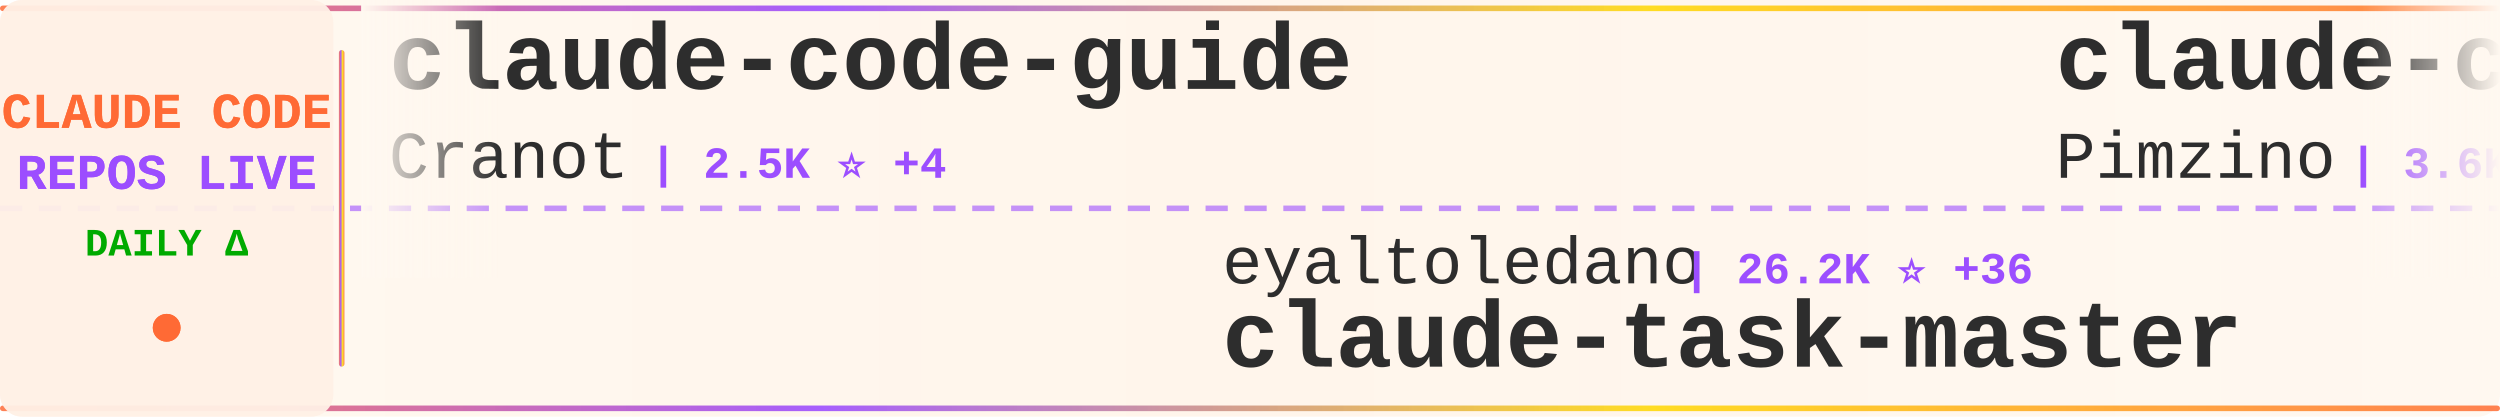
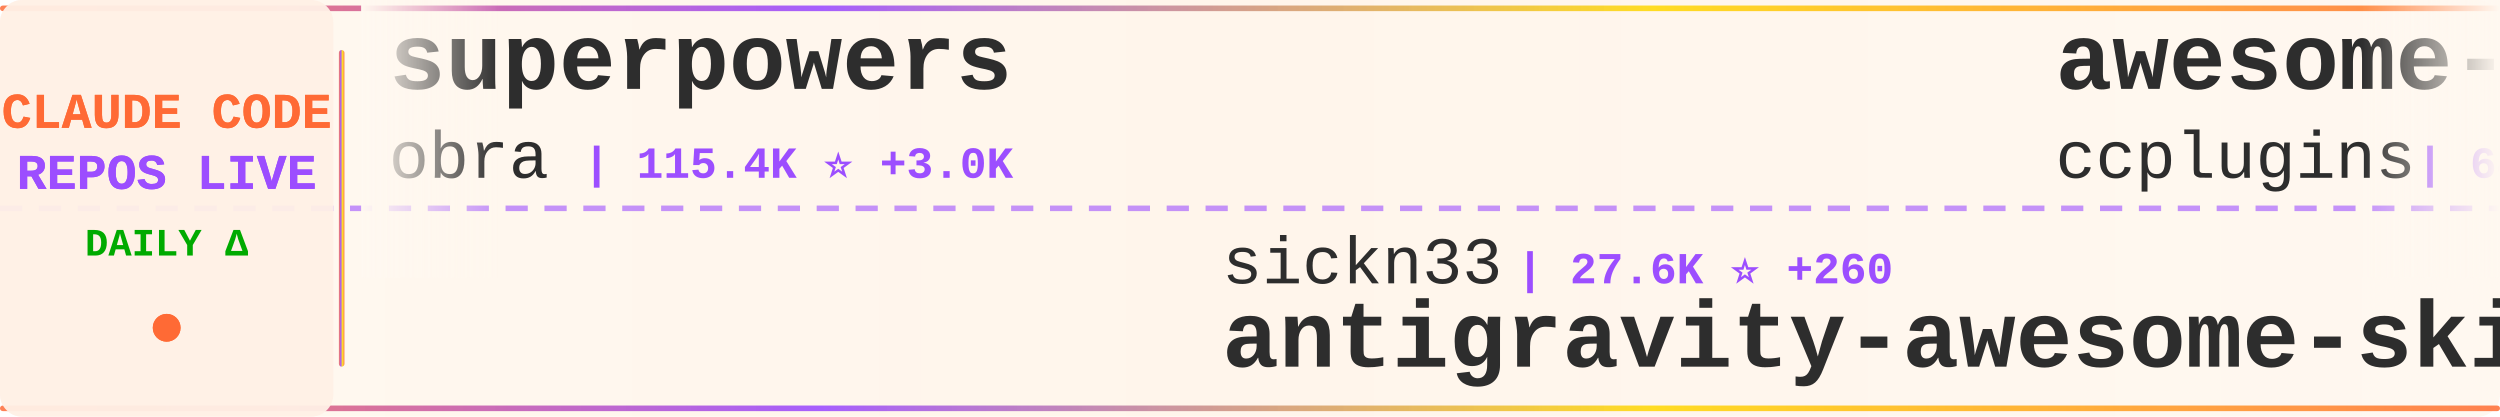
<svg xmlns="http://www.w3.org/2000/svg" width="900" height="150">
  <defs>
    <linearGradient id="tickerBg" x1="0%" y1="0%" x2="100%" y2="0%">
      <stop offset="0%" style="stop-color:#fff8f0;stop-opacity:0.98" />
      <stop offset="50%" style="stop-color:#fff5eb;stop-opacity:1" />
      <stop offset="100%" style="stop-color:#fff8f0;stop-opacity:0.98" />
    </linearGradient>
    <linearGradient id="borderGrad" x1="0%" y1="0%" x2="100%" y2="0%">
      <stop offset="0%" style="stop-color:#FF6B35;stop-opacity:0.85">
        <animate attributeName="stop-opacity" values="0.85;1;0.85" dur="2s" repeatCount="indefinite" />
      </stop>
      <stop offset="33%" style="stop-color:#9C4EFF;stop-opacity:0.9">
        <animate attributeName="stop-opacity" values="0.9;1;0.9" dur="2.2s" repeatCount="indefinite" />
      </stop>
      <stop offset="66%" style="stop-color:#FFD700;stop-opacity:0.85">
        <animate attributeName="stop-opacity" values="0.85;1;0.85" dur="1.8s" repeatCount="indefinite" />
      </stop>
      <stop offset="100%" style="stop-color:#FF6B35;stop-opacity:0.85">
        <animate attributeName="stop-opacity" values="0.85;1;0.85" dur="2s" repeatCount="indefinite" />
      </stop>
    </linearGradient>
    <filter id="textGlow">
      <feGaussianBlur stdDeviation="0.15" result="coloredBlur" />
      <feMerge>
        <feMergeNode in="coloredBlur" />
        <feMergeNode in="SourceGraphic" />
      </feMerge>
    </filter>
    <filter id="metricGlow">
      <feGaussianBlur stdDeviation="0.2" result="coloredBlur" />
      <feMerge>
        <feMergeNode in="coloredBlur" />
        <feMergeNode in="SourceGraphic" />
      </feMerge>
    </filter>
    <linearGradient id="leftFade" x1="0%" y1="0%" x2="100%" y2="0%">
      <stop offset="0%" style="stop-color:#fff8f0;stop-opacity:1" />
      <stop offset="100%" style="stop-color:#fff8f0;stop-opacity:0" />
    </linearGradient>
    <linearGradient id="rightFade" x1="0%" y1="0%" x2="100%" y2="0%">
      <stop offset="0%" style="stop-color:#fff8f0;stop-opacity:0" />
      <stop offset="100%" style="stop-color:#fff8f0;stop-opacity:1" />
    </linearGradient>
  </defs>
  <rect width="900" height="150" fill="url(#tickerBg)" rx="8" />
  <rect x="0" y="2" width="900" height="2" fill="url(#borderGrad)" rx="1" />
  <rect x="0" y="146" width="900" height="2" fill="url(#borderGrad)" rx="1" />
  <line x1="0" y1="75" x2="900" y2="75" stroke="#9C4EFF" stroke-width="2" stroke-dasharray="8 6" opacity="0.6" />
  <rect x="0" y="0" width="120" height="150" fill="#fff0e6" opacity="0.95" rx="8" />
  <text x="60" y="46" font-family="'Courier New', monospace" font-size="18" font-weight="bold" fill="#FF6B35" text-anchor="middle" filter="url(#textGlow)">
    CLAUDE CODE
  </text>
  <text x="60" y="68" font-family="'Courier New', monospace" font-size="18" font-weight="bold" fill="#9C4EFF" text-anchor="middle" filter="url(#textGlow)">
    REPOS LIVE
  </text>
  <text x="60" y="92" font-family="'Courier New', monospace" font-size="14" font-weight="bold" fill="#00aa00" text-anchor="middle">
    DAILY Δ
  </text>
  <circle cx="60" cy="118" r="5" fill="#FF6B35" filter="url(#metricGlow)">
    <animate attributeName="r" values="4;6;4" dur="1.5s" repeatCount="indefinite" />
    <animate attributeName="opacity" values="0.6;1;0.6" dur="1.5s" repeatCount="indefinite" />
  </circle>
  <rect x="122" y="18" width="2" height="114" fill="url(#borderGrad)" rx="1" />
  <clipPath id="tickerClip">
    <rect x="130" y="0" width="770" height="150" />
  </clipPath>
  <g clip-path="url(#tickerClip)">
    <g id="tickerItems">
      <animateTransform attributeName="transform" attributeType="XML" type="translate" from="0 0" to="-3000 0" dur="54s" repeatCount="indefinite" />
      <g transform="translate(0, 0)">
-         <text x="140" y="32" font-family="'Courier New', monospace" font-size="34" font-weight="bold" fill="#2d2d2d">claude-code-guide</text>
-         <text x="140" y="64" font-family="'Courier New', monospace" font-size="24" font-weight="normal" fill="#2d2d2d" opacity="1.0">Cranot</text>
-         <text x="234" y="64" font-family="'Courier New', monospace" font-size="16" font-weight="bold" fill="#9C4EFF"> | 2.5K ⭐ +4</text>
+         <text x="140" y="32" font-family="'Courier New', monospace" font-size="34" font-weight="bold" fill="#2d2d2d">superpowers</text>
+         <text x="140" y="64" font-family="'Courier New', monospace" font-size="24" font-weight="normal" fill="#2d2d2d" opacity="1.0">obra</text>
+         <text x="210" y="64" font-family="'Courier New', monospace" font-size="16" font-weight="bold" fill="#9C4EFF"> | 115.4K ⭐ +3.0K</text>
      </g>
      <g transform="translate(300, 0)">
-         <text x="140" y="102" font-family="'Courier New', monospace" font-size="24" font-weight="normal" fill="#2d2d2d" opacity="1.0">eyaltoledano</text>
-         <text x="306" y="102" font-family="'Courier New', monospace" font-size="16" font-weight="bold" fill="#9C4EFF"> | 26.2K ⭐ +36</text>
-         <text x="140" y="132" font-family="'Courier New', monospace" font-size="34" font-weight="bold" fill="#2d2d2d">claude-task-master</text>
+         <text x="140" y="102" font-family="'Courier New', monospace" font-size="24" font-weight="normal" fill="#2d2d2d" opacity="1.0">sickn33</text>
+         <text x="246" y="102" font-family="'Courier New', monospace" font-size="16" font-weight="bold" fill="#9C4EFF"> | 27.6K ⭐ +260</text>
+         <text x="140" y="132" font-family="'Courier New', monospace" font-size="34" font-weight="bold" fill="#2d2d2d">antigravity-awesome-skil...</text>
      </g>
      <g transform="translate(600, 0)">
-         <text x="140" y="32" font-family="'Courier New', monospace" font-size="34" font-weight="bold" fill="#2d2d2d">claude-code-spec-workflo...</text>
-         <text x="140" y="64" font-family="'Courier New', monospace" font-size="24" font-weight="normal" fill="#2d2d2d" opacity="1.0">Pimzino</text>
-         <text x="246" y="64" font-family="'Courier New', monospace" font-size="16" font-weight="bold" fill="#9C4EFF"> | 3.6K ⭐ +5</text>
+         <text x="140" y="32" font-family="'Courier New', monospace" font-size="34" font-weight="bold" fill="#2d2d2d">awesome-claude-code-plug...</text>
+         <text x="140" y="64" font-family="'Courier New', monospace" font-size="24" font-weight="normal" fill="#2d2d2d" opacity="1.0">ccplugins</text>
+         <text x="270" y="64" font-family="'Courier New', monospace" font-size="16" font-weight="bold" fill="#9C4EFF"> | 647 ⭐ +1</text>
      </g>
      <g transform="translate(900, 0)">
-         <text x="140" y="102" font-family="'Courier New', monospace" font-size="24" font-weight="normal" fill="#2d2d2d" opacity="1.0">ding113</text>
-         <text x="246" y="102" font-family="'Courier New', monospace" font-size="16" font-weight="bold" fill="#9C4EFF"> | 2.1K ⭐ +27</text>
-         <text x="140" y="132" font-family="'Courier New', monospace" font-size="34" font-weight="bold" fill="#2d2d2d">claude-code-hub</text>
+         <text x="140" y="102" font-family="'Courier New', monospace" font-size="24" font-weight="normal" fill="#2d2d2d" opacity="1.0">https-deeplearning-ai</text>
+         <text x="414" y="102" font-family="'Courier New', monospace" font-size="16" font-weight="bold" fill="#9C4EFF"> | 464 ⭐ +1</text>
+         <text x="140" y="132" font-family="'Courier New', monospace" font-size="34" font-weight="bold" fill="#2d2d2d">sc-claude-code-files</text>
      </g>
      <g transform="translate(1200, 0)">
-         <text x="140" y="32" font-family="'Courier New', monospace" font-size="34" font-weight="bold" fill="#2d2d2d">claude-code-transcripts</text>
-         <text x="140" y="64" font-family="'Courier New', monospace" font-size="24" font-weight="normal" fill="#2d2d2d" opacity="1.0">simonw</text>
-         <text x="234" y="64" font-family="'Courier New', monospace" font-size="16" font-weight="bold" fill="#9C4EFF"> | 1.2K ⭐ +5</text>
+         <text x="140" y="32" font-family="'Courier New', monospace" font-size="34" font-weight="bold" fill="#2d2d2d">claude-code-security-rev...</text>
+         <text x="140" y="64" font-family="'Courier New', monospace" font-size="24" font-weight="normal" fill="#2d2d2d" opacity="1.0">anthropics</text>
+         <text x="282" y="64" font-family="'Courier New', monospace" font-size="16" font-weight="bold" fill="#9C4EFF"> | 4.0K ⭐ +16</text>
      </g>
      <g transform="translate(1500, 0)">
-         <text x="140" y="102" font-family="'Courier New', monospace" font-size="24" font-weight="normal" fill="#2d2d2d" opacity="1.0">wanshuiyin</text>
-         <text x="282" y="102" font-family="'Courier New', monospace" font-size="16" font-weight="bold" fill="#9C4EFF"> | 4.2K ⭐ +214</text>
-         <text x="140" y="132" font-family="'Courier New', monospace" font-size="34" font-weight="bold" fill="#2d2d2d">Auto-claude-code-researc...</text>
+         <text x="140" y="102" font-family="'Courier New', monospace" font-size="24" font-weight="normal" fill="#2d2d2d" opacity="1.0">Maciek-roboblog</text>
+         <text x="342" y="102" font-family="'Courier New', monospace" font-size="16" font-weight="bold" fill="#9C4EFF"> | 7.1K ⭐ +14</text>
+         <text x="140" y="132" font-family="'Courier New', monospace" font-size="34" font-weight="bold" fill="#2d2d2d">Claude-Code-Usage-Monito...</text>
      </g>
      <g transform="translate(1800, 0)">
-         <text x="140" y="32" font-family="'Courier New', monospace" font-size="34" font-weight="bold" fill="#2d2d2d">claude-code-tips</text>
-         <text x="140" y="64" font-family="'Courier New', monospace" font-size="24" font-weight="normal" fill="#2d2d2d" opacity="1.0">ykdojo</text>
-         <text x="234" y="64" font-family="'Courier New', monospace" font-size="16" font-weight="bold" fill="#9C4EFF"> | 6.8K ⭐ +59</text>
+         <text x="140" y="32" font-family="'Courier New', monospace" font-size="34" font-weight="bold" fill="#2d2d2d">claude-code-chat</text>
+         <text x="140" y="64" font-family="'Courier New', monospace" font-size="24" font-weight="normal" fill="#2d2d2d" opacity="1.0">andrepimenta</text>
+         <text x="306" y="64" font-family="'Courier New', monospace" font-size="16" font-weight="bold" fill="#9C4EFF"> | 1.0K ⭐ +3</text>
      </g>
      <g transform="translate(2100, 0)">
-         <text x="140" y="102" font-family="'Courier New', monospace" font-size="24" font-weight="normal" fill="#2d2d2d" opacity="1.0">centminmod</text>
-         <text x="282" y="102" font-family="'Courier New', monospace" font-size="16" font-weight="bold" fill="#9C4EFF"> | 2.1K ⭐ +3</text>
-         <text x="140" y="132" font-family="'Courier New', monospace" font-size="34" font-weight="bold" fill="#2d2d2d">my-claude-code-setup</text>
+         <text x="140" y="102" font-family="'Courier New', monospace" font-size="24" font-weight="normal" fill="#2d2d2d" opacity="1.0">diet103</text>
+         <text x="246" y="102" font-family="'Courier New', monospace" font-size="16" font-weight="bold" fill="#9C4EFF"> | 9.3K ⭐ +12</text>
+         <text x="140" y="132" font-family="'Courier New', monospace" font-size="34" font-weight="bold" fill="#2d2d2d">claude-code-infrastructu...</text>
      </g>
      <g transform="translate(2400, 0)">
-         <text x="140" y="32" font-family="'Courier New', monospace" font-size="34" font-weight="bold" fill="#2d2d2d">claude-code-config</text>
-         <text x="140" y="64" font-family="'Courier New', monospace" font-size="24" font-weight="normal" fill="#2d2d2d" opacity="1.0">jarrodwatts</text>
-         <text x="294" y="64" font-family="'Courier New', monospace" font-size="16" font-weight="bold" fill="#9C4EFF"> | 998 ⭐ +1</text>
+         <text x="140" y="32" font-family="'Courier New', monospace" font-size="34" font-weight="bold" fill="#2d2d2d">claude-code-my-workflow</text>
+         <text x="140" y="64" font-family="'Courier New', monospace" font-size="24" font-weight="normal" fill="#2d2d2d" opacity="1.0">pedrohcgs</text>
+         <text x="270" y="64" font-family="'Courier New', monospace" font-size="16" font-weight="bold" fill="#9C4EFF"> | 767 ⭐ +7</text>
      </g>
      <g transform="translate(2700, 0)">
-         <text x="140" y="102" font-family="'Courier New', monospace" font-size="24" font-weight="normal" fill="#2d2d2d" opacity="1.0">cixingguangming55555</text>
-         <text x="402" y="102" font-family="'Courier New', monospace" font-size="16" font-weight="bold" fill="#9C4EFF"> | 2.5K ⭐</text>
-         <text x="140" y="132" font-family="'Courier New', monospace" font-size="34" font-weight="bold" fill="#2d2d2d">wechat-bot</text>
+         <text x="140" y="102" font-family="'Courier New', monospace" font-size="24" font-weight="normal" fill="#2d2d2d" opacity="1.0">ykdojo</text>
+         <text x="234" y="102" font-family="'Courier New', monospace" font-size="16" font-weight="bold" fill="#9C4EFF"> | 6.8K ⭐ +51</text>
+         <text x="140" y="132" font-family="'Courier New', monospace" font-size="34" font-weight="bold" fill="#2d2d2d">claude-code-tips</text>
      </g>
      <g transform="translate(3000, 0)">
-         <text x="140" y="32" font-family="'Courier New', monospace" font-size="34" font-weight="bold" fill="#2d2d2d">claude-code-guide</text>
-         <text x="140" y="64" font-family="'Courier New', monospace" font-size="24" font-weight="normal" fill="#2d2d2d" opacity="1.0">Cranot</text>
-         <text x="234" y="64" font-family="'Courier New', monospace" font-size="16" font-weight="bold" fill="#9C4EFF"> | 2.5K ⭐ +4</text>
+         <text x="140" y="32" font-family="'Courier New', monospace" font-size="34" font-weight="bold" fill="#2d2d2d">superpowers</text>
+         <text x="140" y="64" font-family="'Courier New', monospace" font-size="24" font-weight="normal" fill="#2d2d2d" opacity="1.0">obra</text>
+         <text x="210" y="64" font-family="'Courier New', monospace" font-size="16" font-weight="bold" fill="#9C4EFF"> | 115.4K ⭐ +3.0K</text>
      </g>
      <g transform="translate(3300, 0)">
-         <text x="140" y="102" font-family="'Courier New', monospace" font-size="24" font-weight="normal" fill="#2d2d2d" opacity="1.0">eyaltoledano</text>
-         <text x="306" y="102" font-family="'Courier New', monospace" font-size="16" font-weight="bold" fill="#9C4EFF"> | 26.2K ⭐ +36</text>
-         <text x="140" y="132" font-family="'Courier New', monospace" font-size="34" font-weight="bold" fill="#2d2d2d">claude-task-master</text>
+         <text x="140" y="102" font-family="'Courier New', monospace" font-size="24" font-weight="normal" fill="#2d2d2d" opacity="1.0">sickn33</text>
+         <text x="246" y="102" font-family="'Courier New', monospace" font-size="16" font-weight="bold" fill="#9C4EFF"> | 27.6K ⭐ +260</text>
+         <text x="140" y="132" font-family="'Courier New', monospace" font-size="34" font-weight="bold" fill="#2d2d2d">antigravity-awesome-skil...</text>
      </g>
      <g transform="translate(3600, 0)">
-         <text x="140" y="32" font-family="'Courier New', monospace" font-size="34" font-weight="bold" fill="#2d2d2d">claude-code-spec-workflo...</text>
-         <text x="140" y="64" font-family="'Courier New', monospace" font-size="24" font-weight="normal" fill="#2d2d2d" opacity="1.0">Pimzino</text>
-         <text x="246" y="64" font-family="'Courier New', monospace" font-size="16" font-weight="bold" fill="#9C4EFF"> | 3.6K ⭐ +5</text>
+         <text x="140" y="32" font-family="'Courier New', monospace" font-size="34" font-weight="bold" fill="#2d2d2d">awesome-claude-code-plug...</text>
+         <text x="140" y="64" font-family="'Courier New', monospace" font-size="24" font-weight="normal" fill="#2d2d2d" opacity="1.0">ccplugins</text>
+         <text x="270" y="64" font-family="'Courier New', monospace" font-size="16" font-weight="bold" fill="#9C4EFF"> | 647 ⭐ +1</text>
      </g>
      <g transform="translate(3900, 0)">
-         <text x="140" y="102" font-family="'Courier New', monospace" font-size="24" font-weight="normal" fill="#2d2d2d" opacity="1.0">ding113</text>
-         <text x="246" y="102" font-family="'Courier New', monospace" font-size="16" font-weight="bold" fill="#9C4EFF"> | 2.1K ⭐ +27</text>
-         <text x="140" y="132" font-family="'Courier New', monospace" font-size="34" font-weight="bold" fill="#2d2d2d">claude-code-hub</text>
+         <text x="140" y="102" font-family="'Courier New', monospace" font-size="24" font-weight="normal" fill="#2d2d2d" opacity="1.0">https-deeplearning-ai</text>
+         <text x="414" y="102" font-family="'Courier New', monospace" font-size="16" font-weight="bold" fill="#9C4EFF"> | 464 ⭐ +1</text>
+         <text x="140" y="132" font-family="'Courier New', monospace" font-size="34" font-weight="bold" fill="#2d2d2d">sc-claude-code-files</text>
      </g>
    </g>
  </g>
  <rect x="130" y="0" width="50" height="100" fill="url(#leftFade)" />
  <rect x="850" y="0" width="50" height="100" fill="url(#rightFade)" />
</svg>
